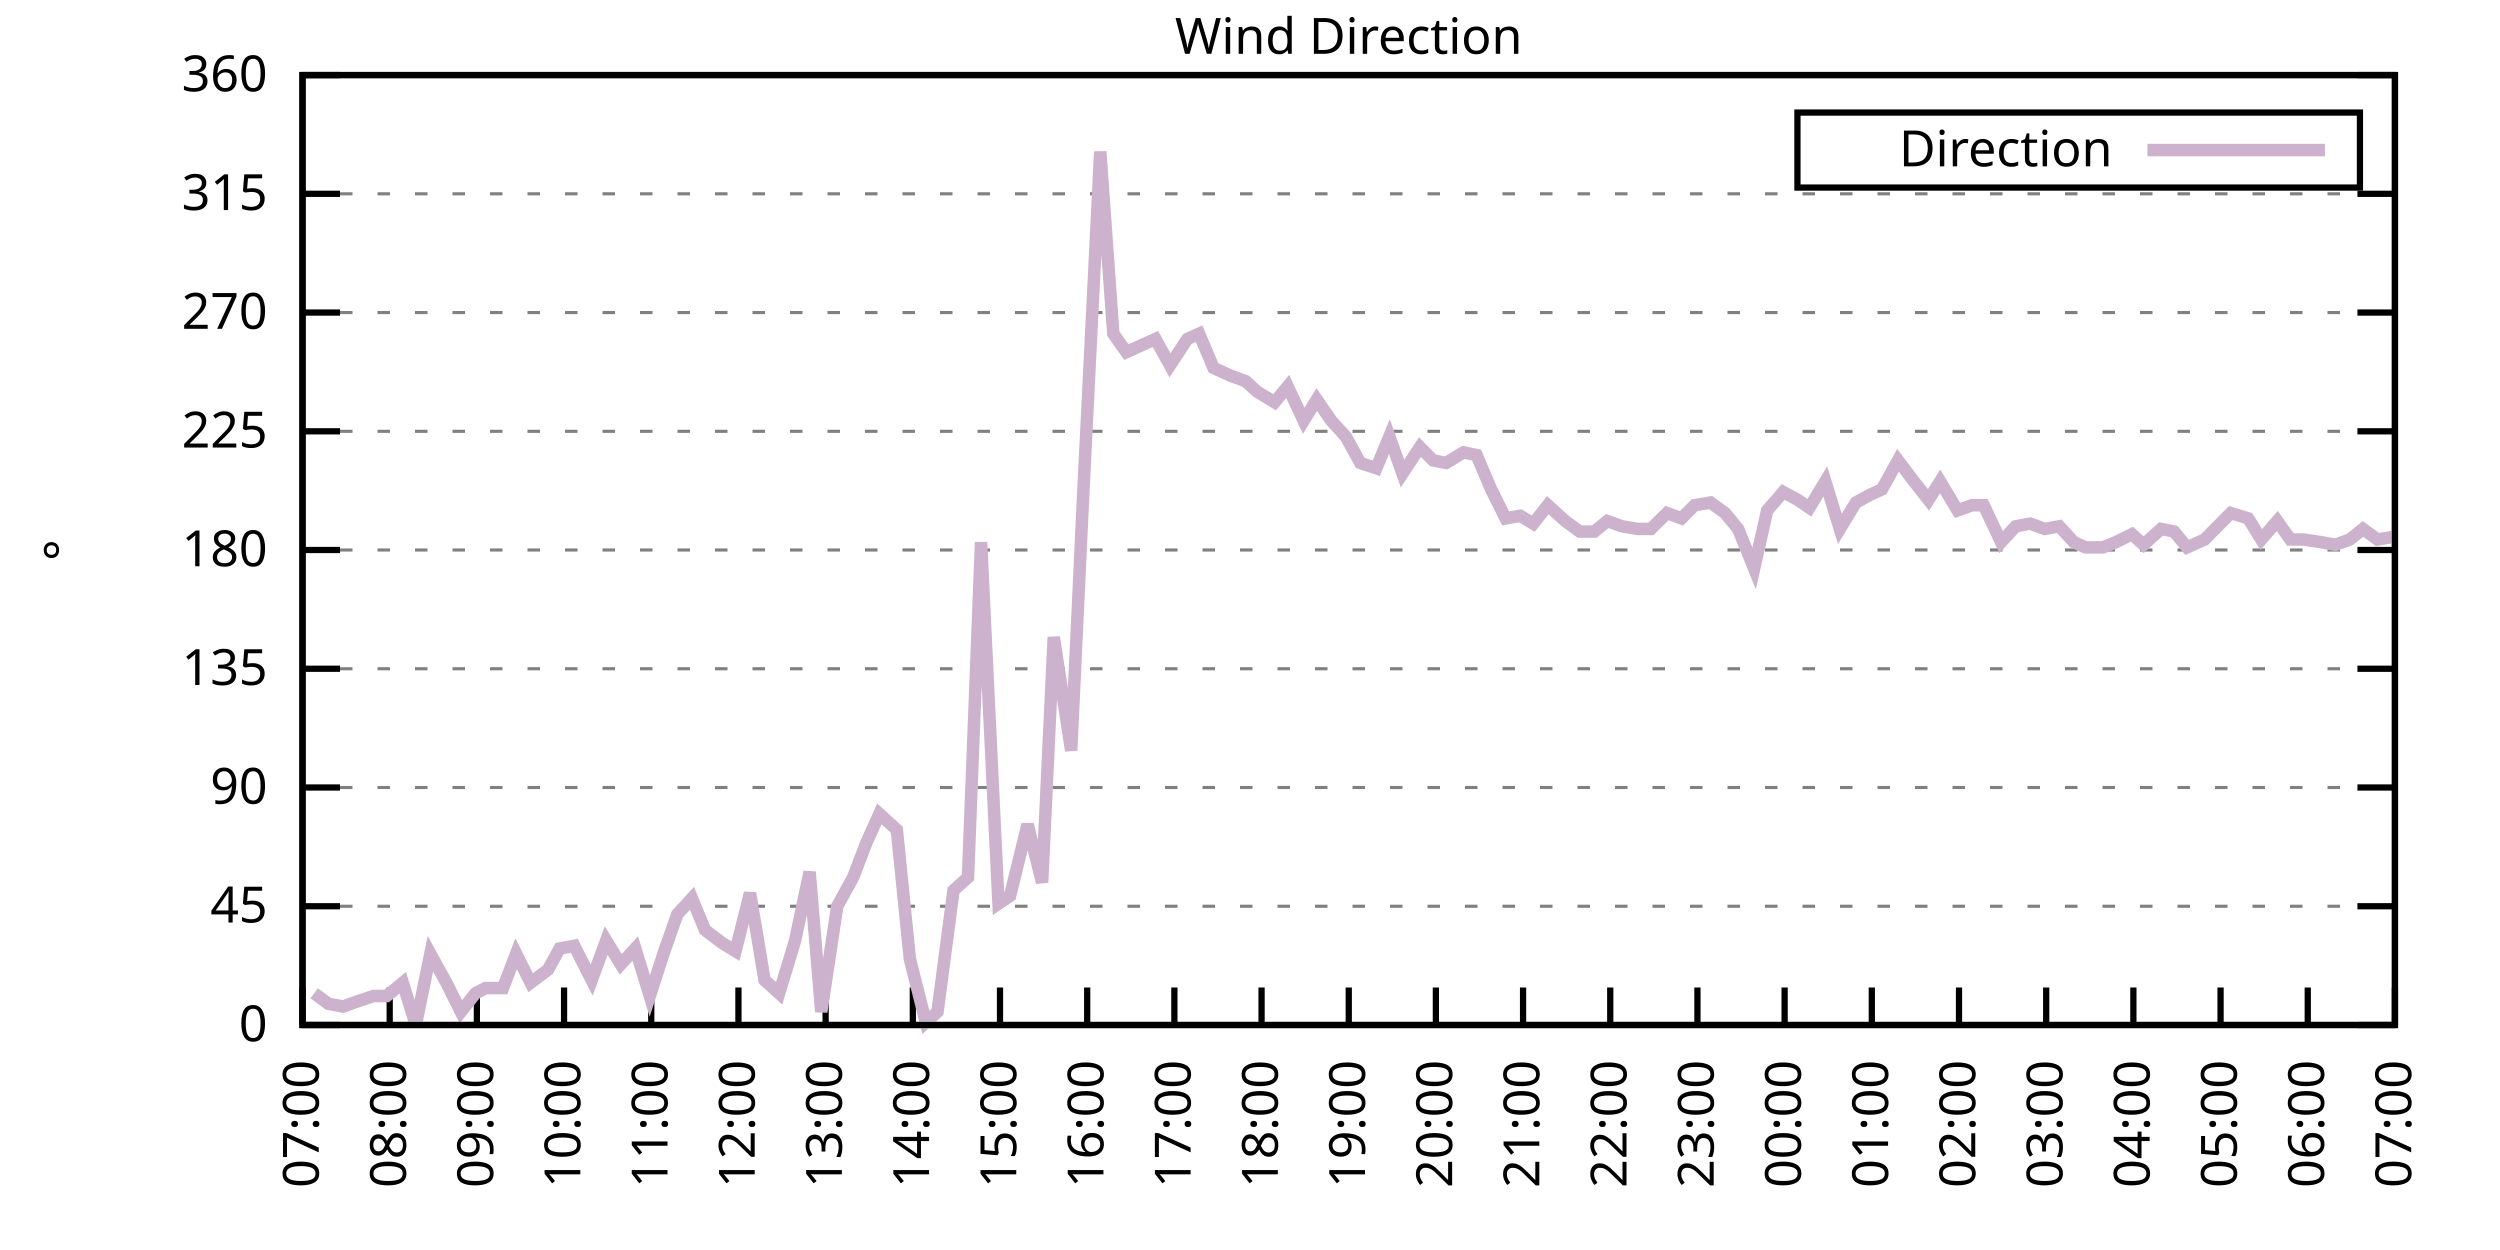
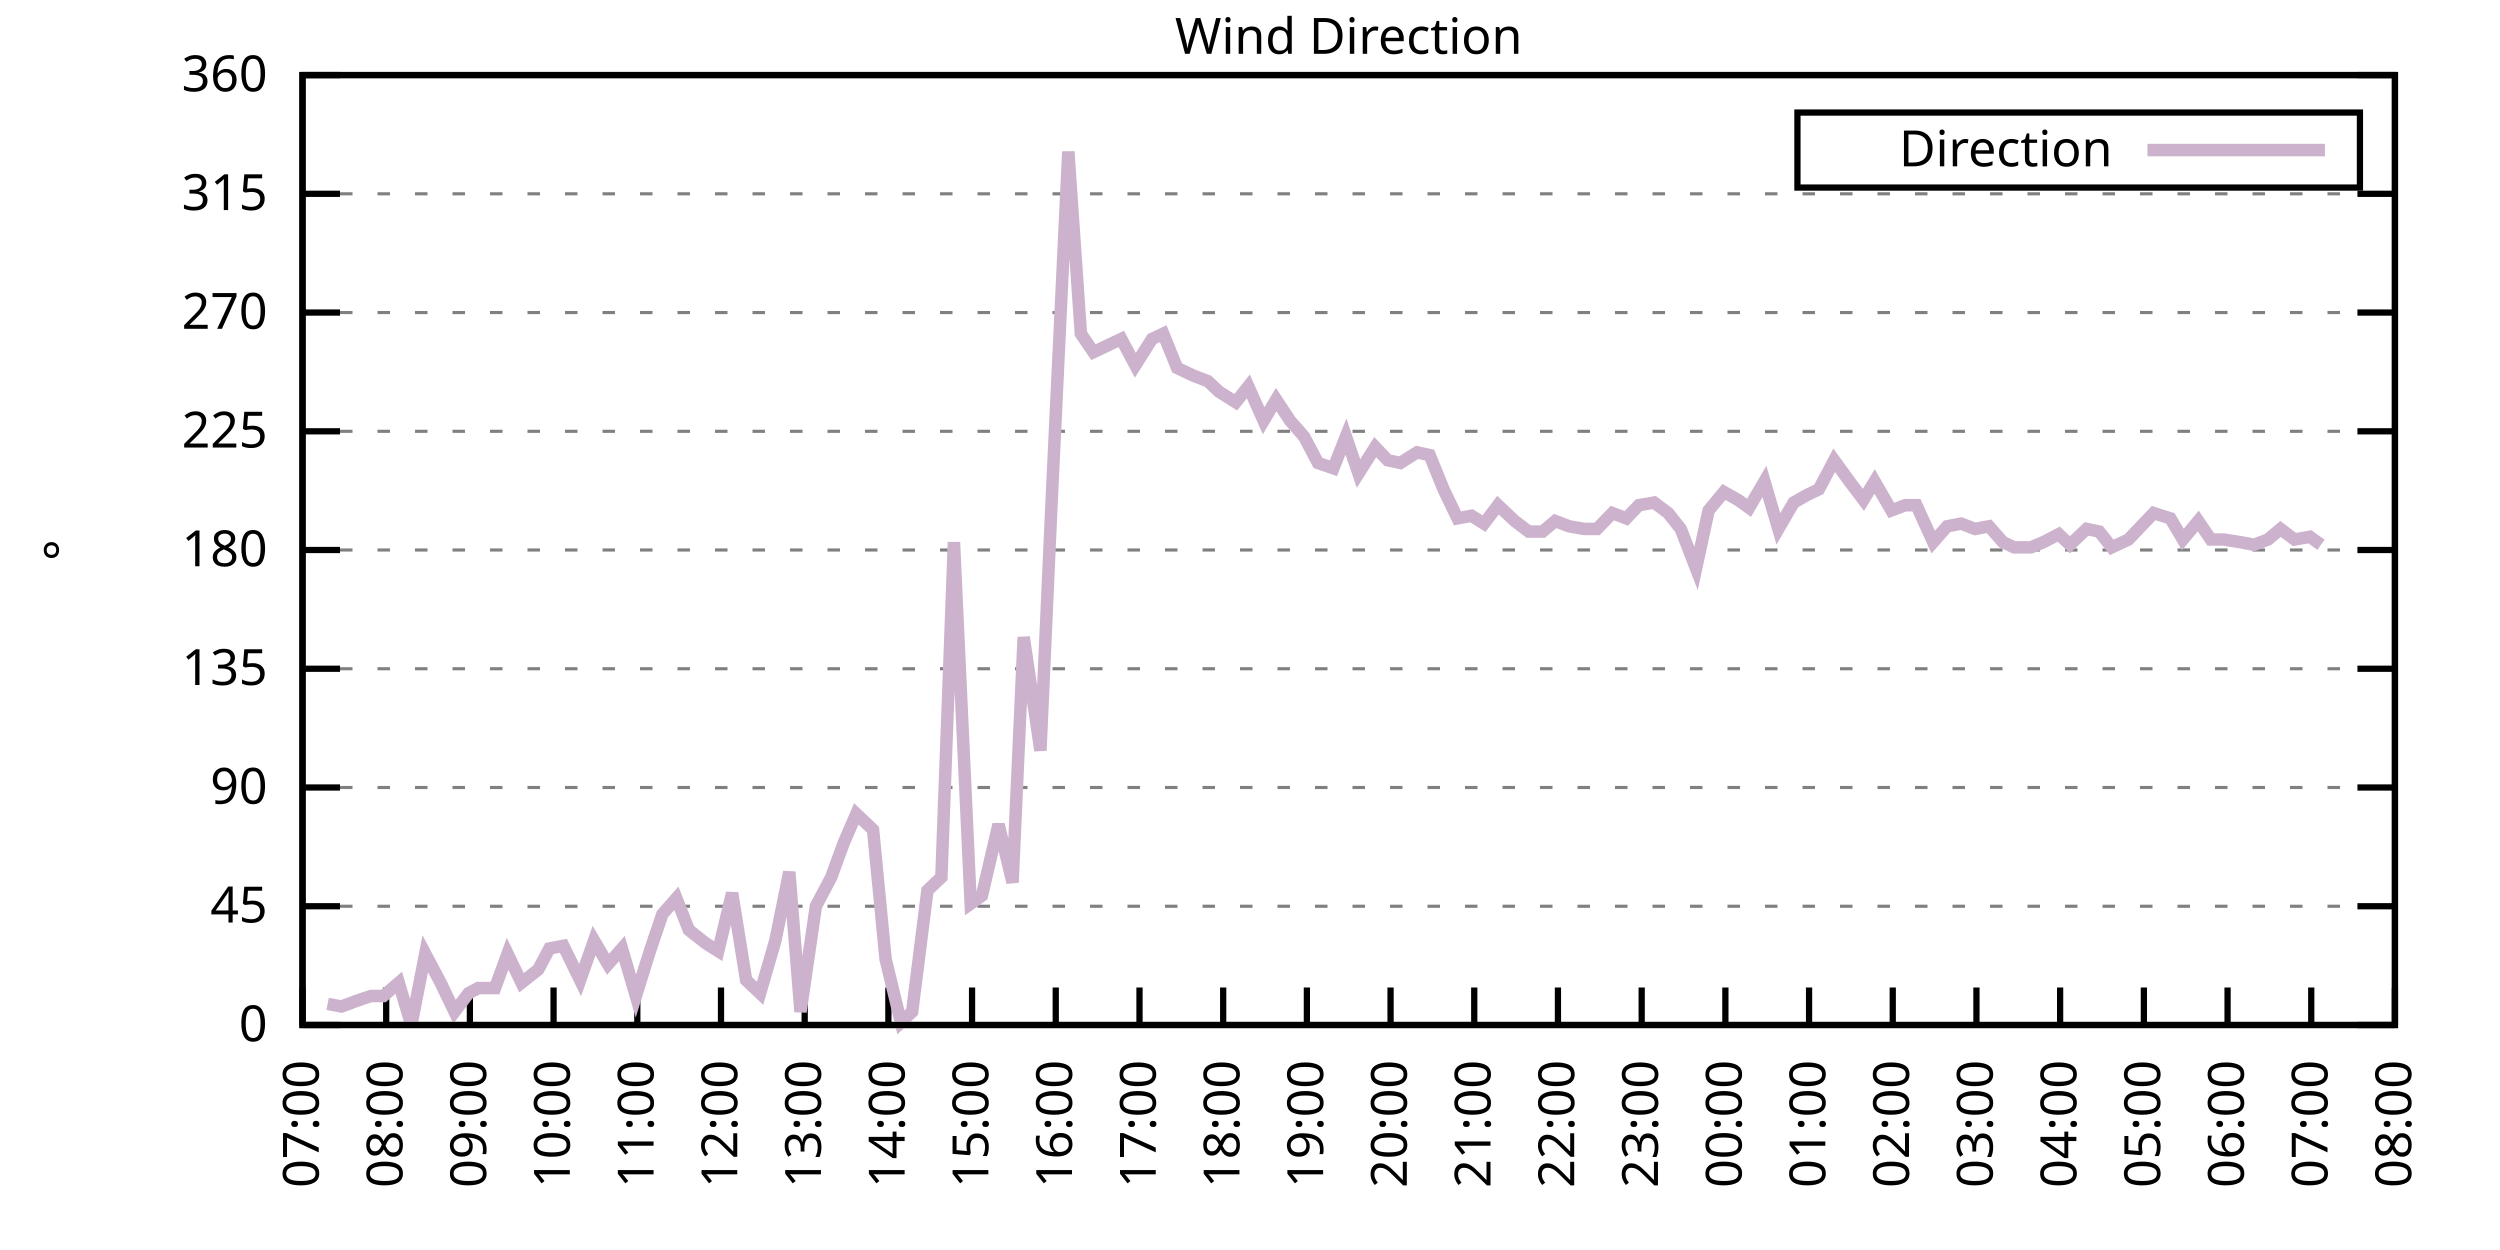
<svg xmlns="http://www.w3.org/2000/svg" xmlns:xlink="http://www.w3.org/1999/xlink" width="400" height="200" viewBox="0 0 400 200">
  <g id="gnuplot_canvas">
    <rect x="0" y="0" width="400" height="200" fill="none" />
    <defs>
      <circle id="gpDot" r="0.5" stroke-width="0.5" stroke="currentColor" />
      <path id="gpPt0" stroke-width="0.333" stroke="currentColor" d="M-1,0 h2 M0,-1 v2" />
      <path id="gpPt1" stroke-width="0.333" stroke="currentColor" d="M-1,-1 L1,1 M1,-1 L-1,1" />
      <path id="gpPt2" stroke-width="0.333" stroke="currentColor" d="M-1,0 L1,0 M0,-1 L0,1 M-1,-1 L1,1 M-1,1 L1,-1" />
      <rect id="gpPt3" stroke-width="0.333" stroke="currentColor" x="-1" y="-1" width="2" height="2" />
      <rect id="gpPt4" stroke-width="0.333" stroke="currentColor" fill="currentColor" x="-1" y="-1" width="2" height="2" />
      <circle id="gpPt5" stroke-width="0.333" stroke="currentColor" cx="0" cy="0" r="1" />
      <use xlink:href="#gpPt5" id="gpPt6" fill="currentColor" stroke="none" />
      <path id="gpPt7" stroke-width="0.333" stroke="currentColor" d="M0,-1.33 L-1.33,0.67 L1.33,0.67 z" />
      <use xlink:href="#gpPt7" id="gpPt8" fill="currentColor" stroke="none" />
      <use xlink:href="#gpPt7" id="gpPt9" stroke="currentColor" transform="rotate(180)" />
      <use xlink:href="#gpPt9" id="gpPt10" fill="currentColor" stroke="none" />
      <use xlink:href="#gpPt3" id="gpPt11" stroke="currentColor" transform="rotate(45)" />
      <use xlink:href="#gpPt11" id="gpPt12" fill="currentColor" stroke="none" />
      <path id="gpPt13" stroke-width="0.333" stroke="currentColor" d="M0,1.330 L1.265,0.411 L0.782,-1.067 L-0.782,-1.076 L-1.265,0.411 z" />
      <use xlink:href="#gpPt13" id="gpPt14" fill="currentColor" stroke="none" />
      <filter id="textbox" filterUnits="objectBoundingBox" x="0" y="0" height="1" width="1">
        <feFlood flood-color="white" flood-opacity="1" result="bgnd" />
        <feComposite in="SourceGraphic" in2="bgnd" operator="atop" />
      </filter>
      <filter id="greybox" filterUnits="objectBoundingBox" x="0" y="0" height="1" width="1">
        <feFlood flood-color="lightgrey" flood-opacity="1" result="grey" />
        <feComposite in="SourceGraphic" in2="grey" operator="atop" />
      </filter>
    </defs>
    <g fill="none" color="white" stroke="currentColor" stroke-width="1.00" stroke-linecap="butt" stroke-linejoin="miter">
</g>
    <g fill="none" color="black" stroke="currentColor" stroke-width="1.00" stroke-linecap="butt" stroke-linejoin="miter">
      <g stroke="none" shape-rendering="crispEdges">
        <polygon fill="rgb(255, 255, 255)" points="48.40,164.00 383.18,164.00 383.18,12.02 48.40,12.02 " />
      </g>
    </g>
    <g fill="none" color="black" stroke="currentColor" stroke-width="1.00" stroke-linecap="butt" stroke-linejoin="miter">
</g>
    <g fill="none" color="black" stroke="black" stroke-width="0.50" stroke-linecap="butt" stroke-linejoin="miter">
</g>
    <g fill="none" color="gray" stroke="currentColor" stroke-width="0.50" stroke-linecap="butt" stroke-linejoin="miter">
      <path stroke="gray" stroke-dasharray="2,4" class="gridline" d="M48.40,164.00 L383.19,164.00  " />
    </g>
    <g fill="none" color="gray" stroke="gray" stroke-width="1.00" stroke-linecap="butt" stroke-linejoin="miter">
</g>
    <g fill="none" color="black" stroke="currentColor" stroke-width="1.00" stroke-linecap="butt" stroke-linejoin="miter">
      <path stroke="black" d="M48.40,164.00 L54.40,164.00 M383.19,164.00 L377.19,164.00  " />
      <g transform="translate(42.80,166.60)" stroke="none" fill="black" font-family="Sans" font-size="8.00" text-anchor="end">
        <text>
          <tspan font-family="Sans"> 0</tspan>
        </text>
      </g>
    </g>
    <g fill="none" color="black" stroke="currentColor" stroke-width="1.00" stroke-linecap="butt" stroke-linejoin="miter">
</g>
    <g fill="none" color="black" stroke="black" stroke-width="0.50" stroke-linecap="butt" stroke-linejoin="miter">
</g>
    <g fill="none" color="gray" stroke="currentColor" stroke-width="0.50" stroke-linecap="butt" stroke-linejoin="miter">
      <path stroke="gray" stroke-dasharray="2,4" class="gridline" d="M48.40,145.00 L383.19,145.00  " />
    </g>
    <g fill="none" color="gray" stroke="gray" stroke-width="1.00" stroke-linecap="butt" stroke-linejoin="miter">
</g>
    <g fill="none" color="black" stroke="currentColor" stroke-width="1.00" stroke-linecap="butt" stroke-linejoin="miter">
      <path stroke="black" d="M48.40,145.00 L54.40,145.00 M383.19,145.00 L377.19,145.00  " />
      <g transform="translate(42.80,147.60)" stroke="none" fill="black" font-family="Sans" font-size="8.00" text-anchor="end">
        <text>
          <tspan font-family="Sans"> 45</tspan>
        </text>
      </g>
    </g>
    <g fill="none" color="black" stroke="currentColor" stroke-width="1.00" stroke-linecap="butt" stroke-linejoin="miter">
</g>
    <g fill="none" color="black" stroke="black" stroke-width="0.50" stroke-linecap="butt" stroke-linejoin="miter">
</g>
    <g fill="none" color="gray" stroke="currentColor" stroke-width="0.50" stroke-linecap="butt" stroke-linejoin="miter">
      <path stroke="gray" stroke-dasharray="2,4" class="gridline" d="M48.40,126.00 L383.19,126.00  " />
    </g>
    <g fill="none" color="gray" stroke="gray" stroke-width="1.00" stroke-linecap="butt" stroke-linejoin="miter">
</g>
    <g fill="none" color="black" stroke="currentColor" stroke-width="1.00" stroke-linecap="butt" stroke-linejoin="miter">
      <path stroke="black" d="M48.40,126.00 L54.40,126.00 M383.19,126.00 L377.19,126.00  " />
      <g transform="translate(42.80,128.60)" stroke="none" fill="black" font-family="Sans" font-size="8.00" text-anchor="end">
        <text>
          <tspan font-family="Sans"> 90</tspan>
        </text>
      </g>
    </g>
    <g fill="none" color="black" stroke="currentColor" stroke-width="1.00" stroke-linecap="butt" stroke-linejoin="miter">
</g>
    <g fill="none" color="black" stroke="black" stroke-width="0.50" stroke-linecap="butt" stroke-linejoin="miter">
</g>
    <g fill="none" color="gray" stroke="currentColor" stroke-width="0.50" stroke-linecap="butt" stroke-linejoin="miter">
      <path stroke="gray" stroke-dasharray="2,4" class="gridline" d="M48.40,107.00 L383.19,107.00  " />
    </g>
    <g fill="none" color="gray" stroke="gray" stroke-width="1.00" stroke-linecap="butt" stroke-linejoin="miter">
</g>
    <g fill="none" color="black" stroke="currentColor" stroke-width="1.00" stroke-linecap="butt" stroke-linejoin="miter">
      <path stroke="black" d="M48.40,107.00 L54.40,107.00 M383.19,107.00 L377.19,107.00  " />
      <g transform="translate(42.80,109.60)" stroke="none" fill="black" font-family="Sans" font-size="8.00" text-anchor="end">
        <text>
          <tspan font-family="Sans"> 135</tspan>
        </text>
      </g>
    </g>
    <g fill="none" color="black" stroke="currentColor" stroke-width="1.00" stroke-linecap="butt" stroke-linejoin="miter">
</g>
    <g fill="none" color="black" stroke="black" stroke-width="0.50" stroke-linecap="butt" stroke-linejoin="miter">
</g>
    <g fill="none" color="gray" stroke="currentColor" stroke-width="0.50" stroke-linecap="butt" stroke-linejoin="miter">
      <path stroke="gray" stroke-dasharray="2,4" class="gridline" d="M48.40,88.00 L383.19,88.00  " />
    </g>
    <g fill="none" color="gray" stroke="gray" stroke-width="1.00" stroke-linecap="butt" stroke-linejoin="miter">
</g>
    <g fill="none" color="black" stroke="currentColor" stroke-width="1.00" stroke-linecap="butt" stroke-linejoin="miter">
      <path stroke="black" d="M48.40,88.00 L54.40,88.00 M383.19,88.00 L377.19,88.00  " />
      <g transform="translate(42.80,90.60)" stroke="none" fill="black" font-family="Sans" font-size="8.00" text-anchor="end">
        <text>
          <tspan font-family="Sans"> 180</tspan>
        </text>
      </g>
    </g>
    <g fill="none" color="black" stroke="currentColor" stroke-width="1.00" stroke-linecap="butt" stroke-linejoin="miter">
</g>
    <g fill="none" color="black" stroke="black" stroke-width="0.50" stroke-linecap="butt" stroke-linejoin="miter">
</g>
    <g fill="none" color="gray" stroke="currentColor" stroke-width="0.50" stroke-linecap="butt" stroke-linejoin="miter">
      <path stroke="gray" stroke-dasharray="2,4" class="gridline" d="M48.40,69.01 L383.19,69.01  " />
    </g>
    <g fill="none" color="gray" stroke="gray" stroke-width="1.00" stroke-linecap="butt" stroke-linejoin="miter">
</g>
    <g fill="none" color="black" stroke="currentColor" stroke-width="1.00" stroke-linecap="butt" stroke-linejoin="miter">
      <path stroke="black" d="M48.40,69.01 L54.40,69.01 M383.19,69.01 L377.19,69.01  " />
      <g transform="translate(42.80,71.61)" stroke="none" fill="black" font-family="Sans" font-size="8.00" text-anchor="end">
        <text>
          <tspan font-family="Sans"> 225</tspan>
        </text>
      </g>
    </g>
    <g fill="none" color="black" stroke="currentColor" stroke-width="1.00" stroke-linecap="butt" stroke-linejoin="miter">
</g>
    <g fill="none" color="black" stroke="black" stroke-width="0.50" stroke-linecap="butt" stroke-linejoin="miter">
</g>
    <g fill="none" color="gray" stroke="currentColor" stroke-width="0.50" stroke-linecap="butt" stroke-linejoin="miter">
      <path stroke="gray" stroke-dasharray="2,4" class="gridline" d="M48.40,50.01 L383.19,50.01  " />
    </g>
    <g fill="none" color="gray" stroke="gray" stroke-width="1.00" stroke-linecap="butt" stroke-linejoin="miter">
</g>
    <g fill="none" color="black" stroke="currentColor" stroke-width="1.00" stroke-linecap="butt" stroke-linejoin="miter">
      <path stroke="black" d="M48.40,50.01 L54.40,50.01 M383.19,50.01 L377.19,50.01  " />
      <g transform="translate(42.80,52.61)" stroke="none" fill="black" font-family="Sans" font-size="8.00" text-anchor="end">
        <text>
          <tspan font-family="Sans"> 270</tspan>
        </text>
      </g>
    </g>
    <g fill="none" color="black" stroke="currentColor" stroke-width="1.00" stroke-linecap="butt" stroke-linejoin="miter">
</g>
    <g fill="none" color="black" stroke="black" stroke-width="0.50" stroke-linecap="butt" stroke-linejoin="miter">
</g>
    <g fill="none" color="gray" stroke="currentColor" stroke-width="0.50" stroke-linecap="butt" stroke-linejoin="miter">
      <path stroke="gray" stroke-dasharray="2,4" class="gridline" d="M48.40,31.01 L383.19,31.01  " />
    </g>
    <g fill="none" color="gray" stroke="gray" stroke-width="1.00" stroke-linecap="butt" stroke-linejoin="miter">
</g>
    <g fill="none" color="black" stroke="currentColor" stroke-width="1.00" stroke-linecap="butt" stroke-linejoin="miter">
      <path stroke="black" d="M48.40,31.01 L54.40,31.01 M383.19,31.01 L377.19,31.01  " />
      <g transform="translate(42.80,33.61)" stroke="none" fill="black" font-family="Sans" font-size="8.00" text-anchor="end">
        <text>
          <tspan font-family="Sans"> 315</tspan>
        </text>
      </g>
    </g>
    <g fill="none" color="black" stroke="currentColor" stroke-width="1.00" stroke-linecap="butt" stroke-linejoin="miter">
</g>
    <g fill="none" color="black" stroke="black" stroke-width="0.50" stroke-linecap="butt" stroke-linejoin="miter">
</g>
    <g fill="none" color="gray" stroke="currentColor" stroke-width="0.50" stroke-linecap="butt" stroke-linejoin="miter">
      <path stroke="gray" stroke-dasharray="2,4" class="gridline" d="M48.40,12.01 L383.19,12.01  " />
    </g>
    <g fill="none" color="gray" stroke="gray" stroke-width="1.00" stroke-linecap="butt" stroke-linejoin="miter">
</g>
    <g fill="none" color="black" stroke="currentColor" stroke-width="1.00" stroke-linecap="butt" stroke-linejoin="miter">
      <path stroke="black" d="M48.40,12.01 L54.40,12.01 M383.19,12.01 L377.19,12.01  " />
      <g transform="translate(42.80,14.61)" stroke="none" fill="black" font-family="Sans" font-size="8.00" text-anchor="end">
        <text>
          <tspan font-family="Sans"> 360</tspan>
        </text>
      </g>
    </g>
    <g fill="none" color="black" stroke="currentColor" stroke-width="1.00" stroke-linecap="butt" stroke-linejoin="miter">
      <path stroke="black" d="M48.40,164.00 L48.40,158.00  " />
      <g transform="translate(51.00,169.60) rotate(270.00)" stroke="none" fill="black" font-family="Sans" font-size="8.00" text-anchor="end">
        <text>
          <tspan font-family="Sans">07:00</tspan>
        </text>
      </g>
    </g>
    <g fill="none" color="black" stroke="currentColor" stroke-width="1.00" stroke-linecap="butt" stroke-linejoin="miter">
-       <path stroke="black" d="M62.35,164.00 L62.35,158.00  " />
-       <g transform="translate(64.95,169.60) rotate(270.00)" stroke="none" fill="black" font-family="Sans" font-size="8.00" text-anchor="end">
+       <path stroke="black" d="M61.79,164.00 L61.79,158.00  " />
+       <g transform="translate(64.39,169.60) rotate(270.00)" stroke="none" fill="black" font-family="Sans" font-size="8.00" text-anchor="end">
        <text>
          <tspan font-family="Sans">08:00</tspan>
        </text>
      </g>
    </g>
    <g fill="none" color="black" stroke="currentColor" stroke-width="1.00" stroke-linecap="butt" stroke-linejoin="miter">
-       <path stroke="black" d="M76.30,164.00 L76.30,158.00  " />
-       <g transform="translate(78.90,169.60) rotate(270.00)" stroke="none" fill="black" font-family="Sans" font-size="8.00" text-anchor="end">
+       <path stroke="black" d="M75.18,164.00 L75.18,158.00  " />
+       <g transform="translate(77.78,169.60) rotate(270.00)" stroke="none" fill="black" font-family="Sans" font-size="8.00" text-anchor="end">
        <text>
          <tspan font-family="Sans">09:00</tspan>
        </text>
      </g>
    </g>
    <g fill="none" color="black" stroke="currentColor" stroke-width="1.00" stroke-linecap="butt" stroke-linejoin="miter">
-       <path stroke="black" d="M90.25,164.00 L90.25,158.00  " />
-       <g transform="translate(92.85,169.60) rotate(270.00)" stroke="none" fill="black" font-family="Sans" font-size="8.00" text-anchor="end">
+       <path stroke="black" d="M88.57,164.00 L88.57,158.00  " />
+       <g transform="translate(91.17,169.60) rotate(270.00)" stroke="none" fill="black" font-family="Sans" font-size="8.00" text-anchor="end">
        <text>
          <tspan font-family="Sans">10:00</tspan>
        </text>
      </g>
    </g>
    <g fill="none" color="black" stroke="currentColor" stroke-width="1.00" stroke-linecap="butt" stroke-linejoin="miter">
-       <path stroke="black" d="M104.20,164.00 L104.20,158.00  " />
-       <g transform="translate(106.80,169.60) rotate(270.00)" stroke="none" fill="black" font-family="Sans" font-size="8.00" text-anchor="end">
+       <path stroke="black" d="M101.97,164.00 L101.97,158.00  " />
+       <g transform="translate(104.57,169.60) rotate(270.00)" stroke="none" fill="black" font-family="Sans" font-size="8.00" text-anchor="end">
        <text>
          <tspan font-family="Sans">11:00</tspan>
        </text>
      </g>
    </g>
    <g fill="none" color="black" stroke="currentColor" stroke-width="1.00" stroke-linecap="butt" stroke-linejoin="miter">
-       <path stroke="black" d="M118.15,164.00 L118.15,158.00  " />
-       <g transform="translate(120.75,169.60) rotate(270.00)" stroke="none" fill="black" font-family="Sans" font-size="8.00" text-anchor="end">
+       <path stroke="black" d="M115.36,164.00 L115.36,158.00  " />
+       <g transform="translate(117.96,169.60) rotate(270.00)" stroke="none" fill="black" font-family="Sans" font-size="8.00" text-anchor="end">
        <text>
          <tspan font-family="Sans">12:00</tspan>
        </text>
      </g>
    </g>
    <g fill="none" color="black" stroke="currentColor" stroke-width="1.00" stroke-linecap="butt" stroke-linejoin="miter">
-       <path stroke="black" d="M132.10,164.00 L132.10,158.00  " />
-       <g transform="translate(134.70,169.60) rotate(270.00)" stroke="none" fill="black" font-family="Sans" font-size="8.00" text-anchor="end">
+       <path stroke="black" d="M128.75,164.00 L128.75,158.00  " />
+       <g transform="translate(131.35,169.60) rotate(270.00)" stroke="none" fill="black" font-family="Sans" font-size="8.00" text-anchor="end">
        <text>
          <tspan font-family="Sans">13:00</tspan>
        </text>
      </g>
    </g>
    <g fill="none" color="black" stroke="currentColor" stroke-width="1.00" stroke-linecap="butt" stroke-linejoin="miter">
-       <path stroke="black" d="M146.05,164.00 L146.05,158.00  " />
-       <g transform="translate(148.65,169.60) rotate(270.00)" stroke="none" fill="black" font-family="Sans" font-size="8.00" text-anchor="end">
+       <path stroke="black" d="M142.14,164.00 L142.14,158.00  " />
+       <g transform="translate(144.74,169.60) rotate(270.00)" stroke="none" fill="black" font-family="Sans" font-size="8.00" text-anchor="end">
        <text>
          <tspan font-family="Sans">14:00</tspan>
        </text>
      </g>
    </g>
    <g fill="none" color="black" stroke="currentColor" stroke-width="1.00" stroke-linecap="butt" stroke-linejoin="miter">
-       <path stroke="black" d="M160.00,164.00 L160.00,158.00  " />
-       <g transform="translate(162.60,169.60) rotate(270.00)" stroke="none" fill="black" font-family="Sans" font-size="8.00" text-anchor="end">
+       <path stroke="black" d="M155.53,164.00 L155.53,158.00  " />
+       <g transform="translate(158.13,169.60) rotate(270.00)" stroke="none" fill="black" font-family="Sans" font-size="8.00" text-anchor="end">
        <text>
          <tspan font-family="Sans">15:00</tspan>
        </text>
      </g>
    </g>
    <g fill="none" color="black" stroke="currentColor" stroke-width="1.00" stroke-linecap="butt" stroke-linejoin="miter">
-       <path stroke="black" d="M173.95,164.00 L173.95,158.00  " />
-       <g transform="translate(176.55,169.60) rotate(270.00)" stroke="none" fill="black" font-family="Sans" font-size="8.00" text-anchor="end">
+       <path stroke="black" d="M168.92,164.00 L168.92,158.00  " />
+       <g transform="translate(171.52,169.60) rotate(270.00)" stroke="none" fill="black" font-family="Sans" font-size="8.00" text-anchor="end">
        <text>
          <tspan font-family="Sans">16:00</tspan>
        </text>
      </g>
    </g>
    <g fill="none" color="black" stroke="currentColor" stroke-width="1.00" stroke-linecap="butt" stroke-linejoin="miter">
-       <path stroke="black" d="M187.90,164.00 L187.90,158.00  " />
-       <g transform="translate(190.50,169.60) rotate(270.00)" stroke="none" fill="black" font-family="Sans" font-size="8.00" text-anchor="end">
+       <path stroke="black" d="M182.32,164.00 L182.32,158.00  " />
+       <g transform="translate(184.92,169.60) rotate(270.00)" stroke="none" fill="black" font-family="Sans" font-size="8.00" text-anchor="end">
        <text>
          <tspan font-family="Sans">17:00</tspan>
        </text>
      </g>
    </g>
    <g fill="none" color="black" stroke="currentColor" stroke-width="1.00" stroke-linecap="butt" stroke-linejoin="miter">
-       <path stroke="black" d="M201.85,164.00 L201.85,158.00  " />
-       <g transform="translate(204.45,169.60) rotate(270.00)" stroke="none" fill="black" font-family="Sans" font-size="8.00" text-anchor="end">
+       <path stroke="black" d="M195.71,164.00 L195.71,158.00  " />
+       <g transform="translate(198.31,169.60) rotate(270.00)" stroke="none" fill="black" font-family="Sans" font-size="8.00" text-anchor="end">
        <text>
          <tspan font-family="Sans">18:00</tspan>
        </text>
      </g>
    </g>
    <g fill="none" color="black" stroke="currentColor" stroke-width="1.00" stroke-linecap="butt" stroke-linejoin="miter">
-       <path stroke="black" d="M215.80,164.00 L215.80,158.00  " />
-       <g transform="translate(218.40,169.60) rotate(270.00)" stroke="none" fill="black" font-family="Sans" font-size="8.00" text-anchor="end">
+       <path stroke="black" d="M209.10,164.00 L209.10,158.00  " />
+       <g transform="translate(211.70,169.60) rotate(270.00)" stroke="none" fill="black" font-family="Sans" font-size="8.00" text-anchor="end">
        <text>
          <tspan font-family="Sans">19:00</tspan>
        </text>
      </g>
    </g>
    <g fill="none" color="black" stroke="currentColor" stroke-width="1.00" stroke-linecap="butt" stroke-linejoin="miter">
-       <path stroke="black" d="M229.74,164.00 L229.74,158.00  " />
-       <g transform="translate(232.34,169.60) rotate(270.00)" stroke="none" fill="black" font-family="Sans" font-size="8.00" text-anchor="end">
+       <path stroke="black" d="M222.49,164.00 L222.49,158.00  " />
+       <g transform="translate(225.09,169.60) rotate(270.00)" stroke="none" fill="black" font-family="Sans" font-size="8.00" text-anchor="end">
        <text>
          <tspan font-family="Sans">20:00</tspan>
        </text>
      </g>
    </g>
    <g fill="none" color="black" stroke="currentColor" stroke-width="1.00" stroke-linecap="butt" stroke-linejoin="miter">
-       <path stroke="black" d="M243.69,164.00 L243.69,158.00  " />
-       <g transform="translate(246.29,169.60) rotate(270.00)" stroke="none" fill="black" font-family="Sans" font-size="8.00" text-anchor="end">
+       <path stroke="black" d="M235.88,164.00 L235.88,158.00  " />
+       <g transform="translate(238.48,169.60) rotate(270.00)" stroke="none" fill="black" font-family="Sans" font-size="8.00" text-anchor="end">
        <text>
          <tspan font-family="Sans">21:00</tspan>
        </text>
      </g>
    </g>
    <g fill="none" color="black" stroke="currentColor" stroke-width="1.00" stroke-linecap="butt" stroke-linejoin="miter">
-       <path stroke="black" d="M257.64,164.00 L257.64,158.00  " />
-       <g transform="translate(260.24,169.60) rotate(270.00)" stroke="none" fill="black" font-family="Sans" font-size="8.00" text-anchor="end">
+       <path stroke="black" d="M249.27,164.00 L249.27,158.00  " />
+       <g transform="translate(251.87,169.60) rotate(270.00)" stroke="none" fill="black" font-family="Sans" font-size="8.00" text-anchor="end">
        <text>
          <tspan font-family="Sans">22:00</tspan>
        </text>
      </g>
    </g>
    <g fill="none" color="black" stroke="currentColor" stroke-width="1.00" stroke-linecap="butt" stroke-linejoin="miter">
-       <path stroke="black" d="M271.59,164.00 L271.59,158.00  " />
-       <g transform="translate(274.19,169.60) rotate(270.00)" stroke="none" fill="black" font-family="Sans" font-size="8.00" text-anchor="end">
+       <path stroke="black" d="M262.67,164.00 L262.67,158.00  " />
+       <g transform="translate(265.27,169.60) rotate(270.00)" stroke="none" fill="black" font-family="Sans" font-size="8.00" text-anchor="end">
        <text>
          <tspan font-family="Sans">23:00</tspan>
        </text>
      </g>
    </g>
    <g fill="none" color="black" stroke="currentColor" stroke-width="1.00" stroke-linecap="butt" stroke-linejoin="miter">
-       <path stroke="black" d="M285.54,164.00 L285.54,158.00  " />
-       <g transform="translate(288.14,169.60) rotate(270.00)" stroke="none" fill="black" font-family="Sans" font-size="8.00" text-anchor="end">
+       <path stroke="black" d="M276.06,164.00 L276.06,158.00  " />
+       <g transform="translate(278.66,169.60) rotate(270.00)" stroke="none" fill="black" font-family="Sans" font-size="8.00" text-anchor="end">
        <text>
          <tspan font-family="Sans">00:00</tspan>
        </text>
      </g>
    </g>
    <g fill="none" color="black" stroke="currentColor" stroke-width="1.00" stroke-linecap="butt" stroke-linejoin="miter">
-       <path stroke="black" d="M299.49,164.00 L299.49,158.00  " />
-       <g transform="translate(302.09,169.60) rotate(270.00)" stroke="none" fill="black" font-family="Sans" font-size="8.00" text-anchor="end">
+       <path stroke="black" d="M289.45,164.00 L289.45,158.00  " />
+       <g transform="translate(292.05,169.60) rotate(270.00)" stroke="none" fill="black" font-family="Sans" font-size="8.00" text-anchor="end">
        <text>
          <tspan font-family="Sans">01:00</tspan>
        </text>
      </g>
    </g>
    <g fill="none" color="black" stroke="currentColor" stroke-width="1.00" stroke-linecap="butt" stroke-linejoin="miter">
-       <path stroke="black" d="M313.44,164.00 L313.44,158.00  " />
-       <g transform="translate(316.04,169.60) rotate(270.00)" stroke="none" fill="black" font-family="Sans" font-size="8.00" text-anchor="end">
+       <path stroke="black" d="M302.84,164.00 L302.84,158.00  " />
+       <g transform="translate(305.44,169.60) rotate(270.00)" stroke="none" fill="black" font-family="Sans" font-size="8.00" text-anchor="end">
        <text>
          <tspan font-family="Sans">02:00</tspan>
        </text>
      </g>
    </g>
    <g fill="none" color="black" stroke="currentColor" stroke-width="1.00" stroke-linecap="butt" stroke-linejoin="miter">
-       <path stroke="black" d="M327.39,164.00 L327.39,158.00  " />
-       <g transform="translate(329.99,169.60) rotate(270.00)" stroke="none" fill="black" font-family="Sans" font-size="8.00" text-anchor="end">
+       <path stroke="black" d="M316.23,164.00 L316.23,158.00  " />
+       <g transform="translate(318.83,169.60) rotate(270.00)" stroke="none" fill="black" font-family="Sans" font-size="8.00" text-anchor="end">
        <text>
          <tspan font-family="Sans">03:00</tspan>
        </text>
      </g>
    </g>
    <g fill="none" color="black" stroke="currentColor" stroke-width="1.00" stroke-linecap="butt" stroke-linejoin="miter">
-       <path stroke="black" d="M341.34,164.00 L341.34,158.00  " />
-       <g transform="translate(343.94,169.60) rotate(270.00)" stroke="none" fill="black" font-family="Sans" font-size="8.00" text-anchor="end">
+       <path stroke="black" d="M329.62,164.00 L329.62,158.00  " />
+       <g transform="translate(332.22,169.60) rotate(270.00)" stroke="none" fill="black" font-family="Sans" font-size="8.00" text-anchor="end">
        <text>
          <tspan font-family="Sans">04:00</tspan>
        </text>
      </g>
    </g>
    <g fill="none" color="black" stroke="currentColor" stroke-width="1.00" stroke-linecap="butt" stroke-linejoin="miter">
-       <path stroke="black" d="M355.29,164.00 L355.29,158.00  " />
-       <g transform="translate(357.89,169.60) rotate(270.00)" stroke="none" fill="black" font-family="Sans" font-size="8.00" text-anchor="end">
+       <path stroke="black" d="M343.02,164.00 L343.02,158.00  " />
+       <g transform="translate(345.62,169.60) rotate(270.00)" stroke="none" fill="black" font-family="Sans" font-size="8.00" text-anchor="end">
        <text>
          <tspan font-family="Sans">05:00</tspan>
        </text>
      </g>
    </g>
    <g fill="none" color="black" stroke="currentColor" stroke-width="1.00" stroke-linecap="butt" stroke-linejoin="miter">
-       <path stroke="black" d="M369.24,164.00 L369.24,158.00  " />
-       <g transform="translate(371.84,169.60) rotate(270.00)" stroke="none" fill="black" font-family="Sans" font-size="8.00" text-anchor="end">
+       <path stroke="black" d="M356.41,164.00 L356.41,158.00  " />
+       <g transform="translate(359.01,169.60) rotate(270.00)" stroke="none" fill="black" font-family="Sans" font-size="8.00" text-anchor="end">
        <text>
          <tspan font-family="Sans">06:00</tspan>
+         </text>
+       </g>
+     </g>
+     <g fill="none" color="black" stroke="currentColor" stroke-width="1.00" stroke-linecap="butt" stroke-linejoin="miter">
+       <path stroke="black" d="M369.80,164.00 L369.80,158.00  " />
+       <g transform="translate(372.40,169.60) rotate(270.00)" stroke="none" fill="black" font-family="Sans" font-size="8.00" text-anchor="end">
+         <text>
+           <tspan font-family="Sans">07:00</tspan>
        </text>
      </g>
    </g>
    <g fill="none" color="black" stroke="currentColor" stroke-width="1.00" stroke-linecap="butt" stroke-linejoin="miter">
      <path stroke="black" d="M383.19,164.00 L383.19,158.00  " />
      <g transform="translate(385.79,169.60) rotate(270.00)" stroke="none" fill="black" font-family="Sans" font-size="8.00" text-anchor="end">
        <text>
-           <tspan font-family="Sans">07:00</tspan>
+           <tspan font-family="Sans">08:00</tspan>
        </text>
      </g>
    </g>
    <g fill="none" color="black" stroke="currentColor" stroke-width="1.00" stroke-linecap="butt" stroke-linejoin="miter">
</g>
    <g fill="none" color="black" stroke="currentColor" stroke-width="1.00" stroke-linecap="butt" stroke-linejoin="miter">
      <path stroke="black" d="M48.40,12.01 L48.40,164.00 L383.19,164.00 L383.19,12.01 L48.40,12.01 Z  " />
    </g>
    <g fill="none" color="black" stroke="currentColor" stroke-width="1.00" stroke-linecap="butt" stroke-linejoin="miter">
</g>
    <g fill="none" color="black" stroke="currentColor" stroke-width="1.00" stroke-linecap="butt" stroke-linejoin="miter">
      <path stroke="black" d="M287.59,30.01 L287.59,18.01 L377.59,18.01 L377.59,30.01 L287.59,30.01 Z  " />
    </g>
    <g id="Wind_direction_plot_1">
      <g fill="none" color="white" stroke="black" stroke-width="2.00" stroke-linecap="butt" stroke-linejoin="miter">
</g>
      <g fill="none" color="black" stroke="currentColor" stroke-width="2.00" stroke-linecap="butt" stroke-linejoin="miter">
        <g transform="translate(337.99,26.61)" stroke="none" fill="black" font-family="Sans" font-size="8.00" text-anchor="end">
          <text>
            <tspan font-family="Sans">Direction</tspan>
          </text>
        </g>
      </g>
      <g fill="none" color="black" stroke="currentColor" stroke-width="2.00" stroke-linecap="butt" stroke-linejoin="miter">
-         <path stroke="rgb(204, 178, 204)" d="M343.59,24.01 L371.99,24.01 M50.26,158.93 L52.58,160.62 L54.91,161.04 L57.23,160.20 L59.79,159.36 L61.88,159.36   L64.44,157.24 L66.53,164.00 L68.86,152.60 L71.42,157.24 L73.74,161.89 L76.07,158.93 L77.69,158.09 L80.48,158.09   L82.58,152.60 L84.90,157.24 L87.69,155.13 L89.55,151.76 L91.88,151.33 L94.67,156.82 L96.99,150.49 L99.32,154.29   L101.64,151.76 L103.97,159.36 L106.29,152.18 L108.38,146.27 L110.71,143.73 L112.80,148.80 L115.59,150.91 L117.68,152.18   L120.01,142.89 L122.33,156.82 L124.66,158.93 L127.22,150.49 L129.54,139.51 L131.40,161.89 L133.96,145.00 L136.51,140.36   L138.61,134.87 L140.70,130.22 L143.49,132.76 L145.58,153.45 L148.14,163.58 L150.00,161.89 L152.56,142.47 L154.88,140.36   L156.97,86.74 L159.76,144.58 L161.62,143.31 L164.41,131.91 L166.74,141.20 L168.60,101.94 L171.39,120.09 L173.25,80.41   L176.04,24.25 L178.13,53.39 L180.22,56.34 L183.01,55.07 L184.87,54.23 L187.20,58.45 L189.99,54.23 L191.85,53.39   L194.17,58.87 L196.96,60.14 L199.29,60.98 L201.15,62.67 L203.94,64.36 L206.03,61.83 L208.59,67.32 L210.68,63.94   L213.01,67.32 L215.33,69.85 L217.65,74.07 L220.21,74.92 L222.30,69.85 L224.40,75.76 L227.19,71.54 L229.28,73.65   L231.37,74.07 L234.16,72.38 L236.25,72.81 L238.58,78.29 L240.90,82.94 L243.23,82.52 L245.32,83.78 L247.65,80.83   L250.44,83.36 L252.76,85.05 L255.09,85.05 L257.18,83.36 L259.50,84.21 L262.06,84.63 L264.15,84.63 L266.71,82.09   L269.04,82.94 L271.13,80.83 L273.69,80.41 L276.01,82.09 L278.10,84.63 L280.66,90.96 L282.75,81.67 L285.31,78.72   L287.64,79.98 L289.50,81.25 L292.05,77.03 L294.38,84.63 L296.94,80.41 L299.26,79.14 L301.12,78.29 L303.68,73.65   L306.23,77.03 L308.56,79.98 L310.42,77.03 L313.21,81.67 L315.53,80.83 L317.39,80.83 L320.18,86.74 L322.51,84.21   L324.83,83.78 L327.16,84.63 L329.48,84.21 L331.81,86.74 L333.67,87.58 L336.46,87.58 L338.55,86.74 L341.11,85.47   L342.97,87.16 L345.76,84.63 L347.85,85.05 L349.94,87.58 L352.73,86.32 L356.92,82.09 L359.71,82.94 L361.80,86.32   L364.36,83.36 L366.45,86.32 L368.54,86.32 L371.33,86.74 L373.66,87.16 L375.98,86.32 L378.08,84.63 L380.40,86.32   L382.96,85.89  " />
+         <path stroke="rgb(204, 178, 204)" d="M343.59,24.01 L371.99,24.01 M52.42,160.62 L54.65,161.04 L56.88,160.20 L59.34,159.36 L61.35,159.36 L63.80,157.24   L65.81,164.00 L68.04,152.60 L70.50,157.24 L72.73,161.89 L74.96,158.93 L76.52,158.09 L79.20,158.09 L81.21,152.60   L83.44,157.24 L86.12,155.13 L87.91,151.76 L90.14,151.33 L92.82,156.82 L95.05,150.49 L97.28,154.29 L99.51,151.76   L101.74,159.36 L103.98,152.18 L105.98,146.27 L108.22,143.73 L110.22,148.80 L112.90,150.91 L114.91,152.18 L117.14,142.89   L119.38,156.82 L121.61,158.93 L124.06,150.49 L126.29,139.51 L128.08,161.89 L130.54,145.00 L132.99,140.36 L135.00,134.87   L137.01,130.22 L139.69,132.76 L141.69,153.45 L144.15,163.58 L145.94,161.89 L148.39,142.47 L150.62,140.36 L152.63,86.74   L155.31,144.58 L157.10,143.31 L159.77,131.91 L162.01,141.20 L163.79,101.94 L166.47,120.09 L168.25,80.41 L170.93,24.25   L172.94,53.39 L174.95,56.34 L177.63,55.07 L179.41,54.23 L181.65,58.45 L184.32,54.23 L186.11,53.39 L188.34,58.87   L191.02,60.14 L193.25,60.98 L195.04,62.67 L197.72,64.36 L199.73,61.83 L202.18,67.32 L204.19,63.94 L206.42,67.32   L208.65,69.85 L210.88,74.07 L213.34,74.92 L215.35,69.85 L217.36,75.76 L220.04,71.54 L222.04,73.65 L224.05,74.07   L226.73,72.38 L228.74,72.81 L230.97,78.29 L233.20,82.94 L235.44,82.52 L237.44,83.78 L239.68,80.83 L242.36,83.36   L244.59,85.05 L246.82,85.05 L248.83,83.36 L251.06,84.21 L253.51,84.63 L255.52,84.63 L257.98,82.09 L260.21,82.94   L262.22,80.83 L264.67,80.41 L266.91,82.09 L268.92,84.63 L271.37,90.96 L273.38,81.67 L275.83,78.72 L278.07,79.98   L279.85,81.25 L282.31,77.03 L284.54,84.63 L286.99,80.41 L289.23,79.14 L291.01,78.29 L293.47,73.65 L295.92,77.03   L298.15,79.98 L299.94,77.03 L302.62,81.67 L304.85,80.83 L306.63,80.83 L309.31,86.74 L311.54,84.21 L313.78,83.78   L316.01,84.63 L318.24,84.21 L320.47,86.74 L322.26,87.58 L324.94,87.58 L326.95,86.74 L329.40,85.47 L331.19,87.16   L333.86,84.63 L335.87,85.05 L337.88,87.58 L340.56,86.32 L344.58,82.09 L347.26,82.94 L349.26,86.32 L351.72,83.36   L353.73,86.32 L355.74,86.32 L358.42,86.74 L360.65,87.16 L362.88,86.32 L364.89,84.63 L367.12,86.32 L369.58,85.89   L371.36,87.16  " />
      </g>
    </g>
    <g fill="none" color="black" stroke="currentColor" stroke-width="2.00" stroke-linecap="butt" stroke-linejoin="miter">
</g>
    <g fill="none" color="black" stroke="black" stroke-width="1.00" stroke-linecap="butt" stroke-linejoin="miter">
</g>
    <g fill="none" color="black" stroke="currentColor" stroke-width="1.00" stroke-linecap="butt" stroke-linejoin="miter">
      <path stroke="black" d="M48.40,12.01 L48.40,164.00 L383.19,164.00 L383.19,12.01 L48.40,12.01 Z  " />
      <g transform="translate(12.80,88.01) rotate(270.00)" stroke="none" fill="black" font-family="Sans" font-size="8.00" text-anchor="middle">
        <text>
          <tspan font-family="Sans">°</tspan>
        </text>
      </g>
    </g>
    <g fill="none" color="black" stroke="currentColor" stroke-width="1.00" stroke-linecap="butt" stroke-linejoin="miter">
</g>
    <g fill="none" color="black" stroke="currentColor" stroke-width="1.00" stroke-linecap="butt" stroke-linejoin="miter">
      <g transform="translate(215.79,8.61)" stroke="none" fill="black" font-family="Sans" font-size="8.00" text-anchor="middle">
        <text>
          <tspan font-family="Sans">Wind Direction</tspan>
        </text>
      </g>
    </g>
    <g fill="none" color="black" stroke="currentColor" stroke-width="1.00" stroke-linecap="butt" stroke-linejoin="miter">
</g>
  </g>
</svg>
